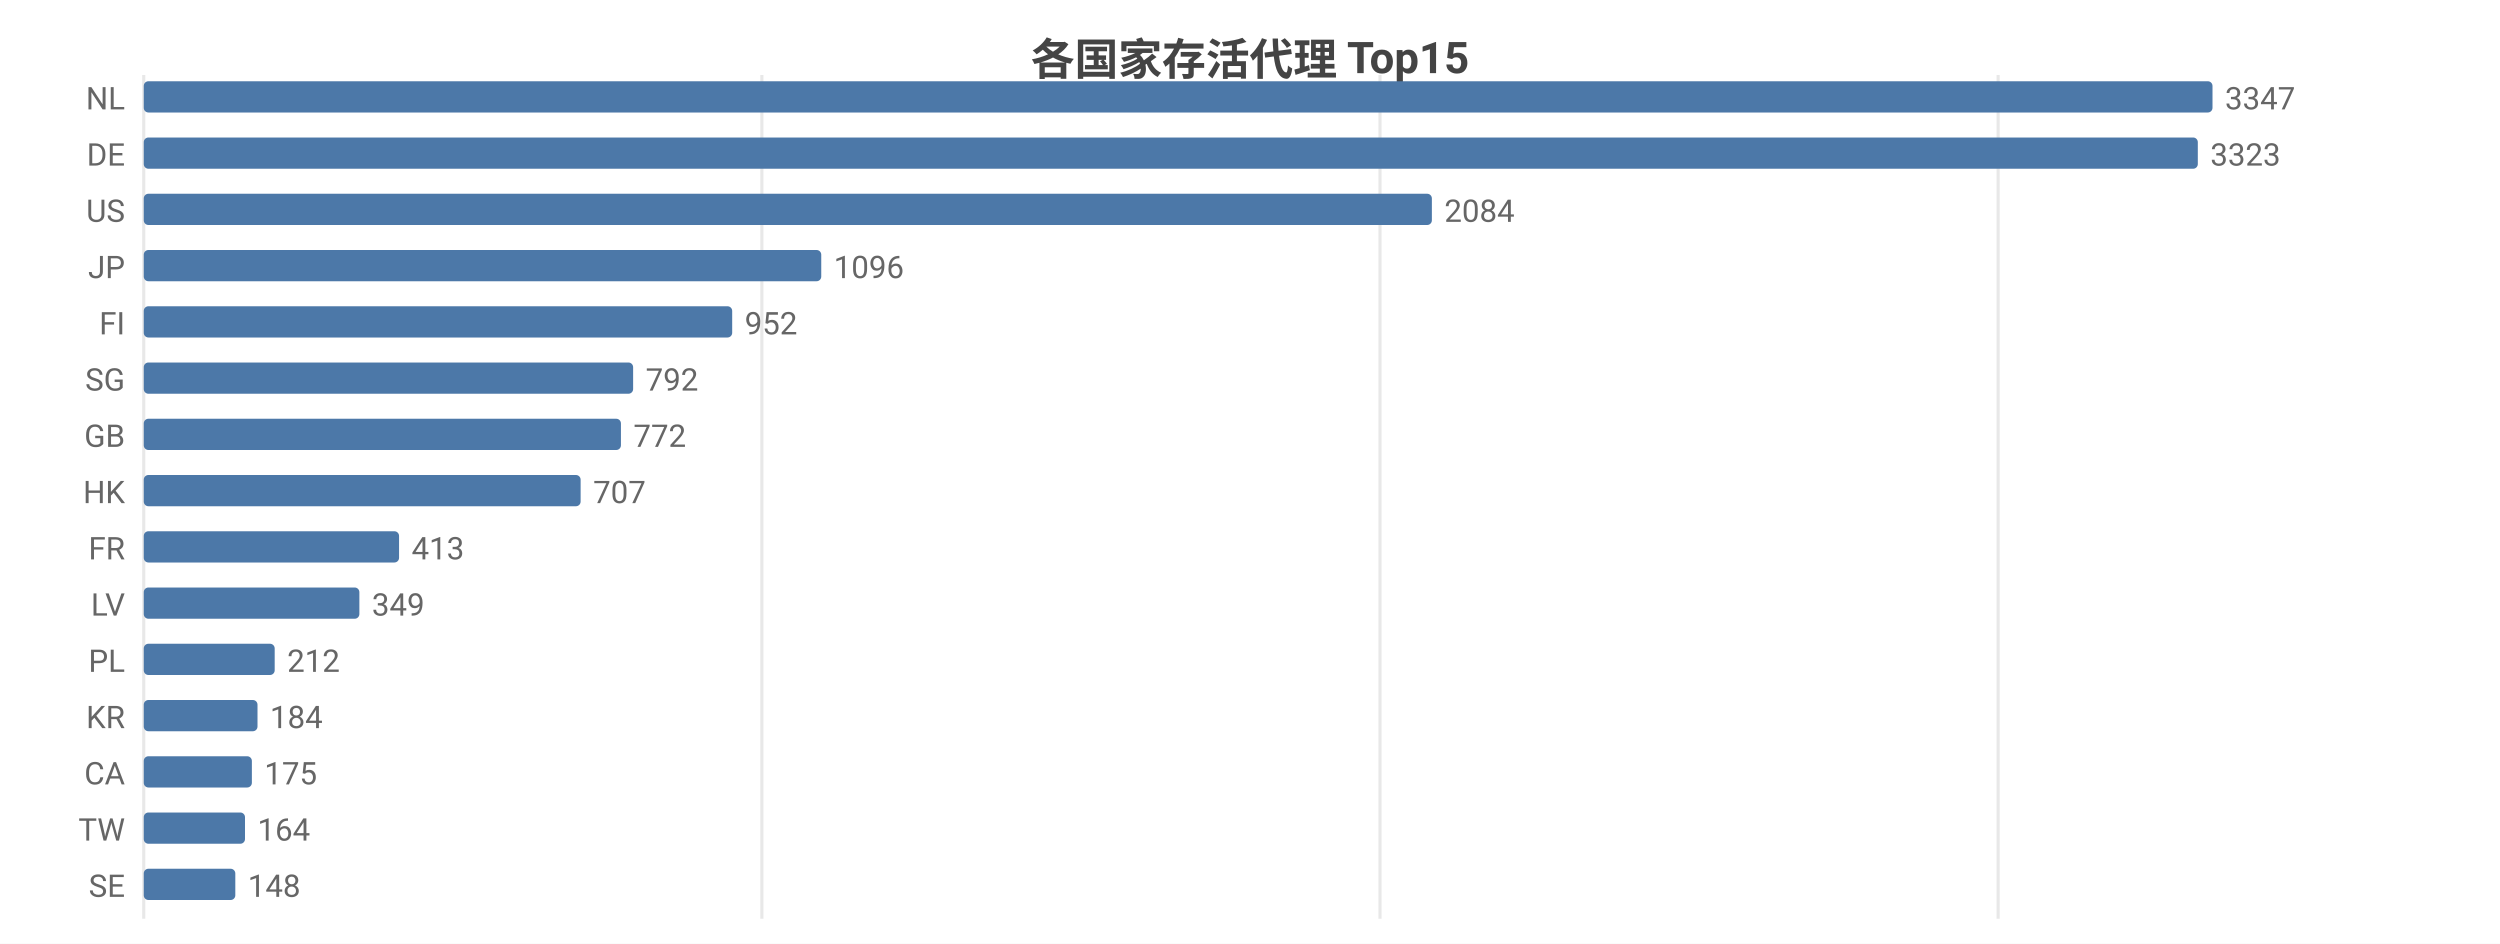
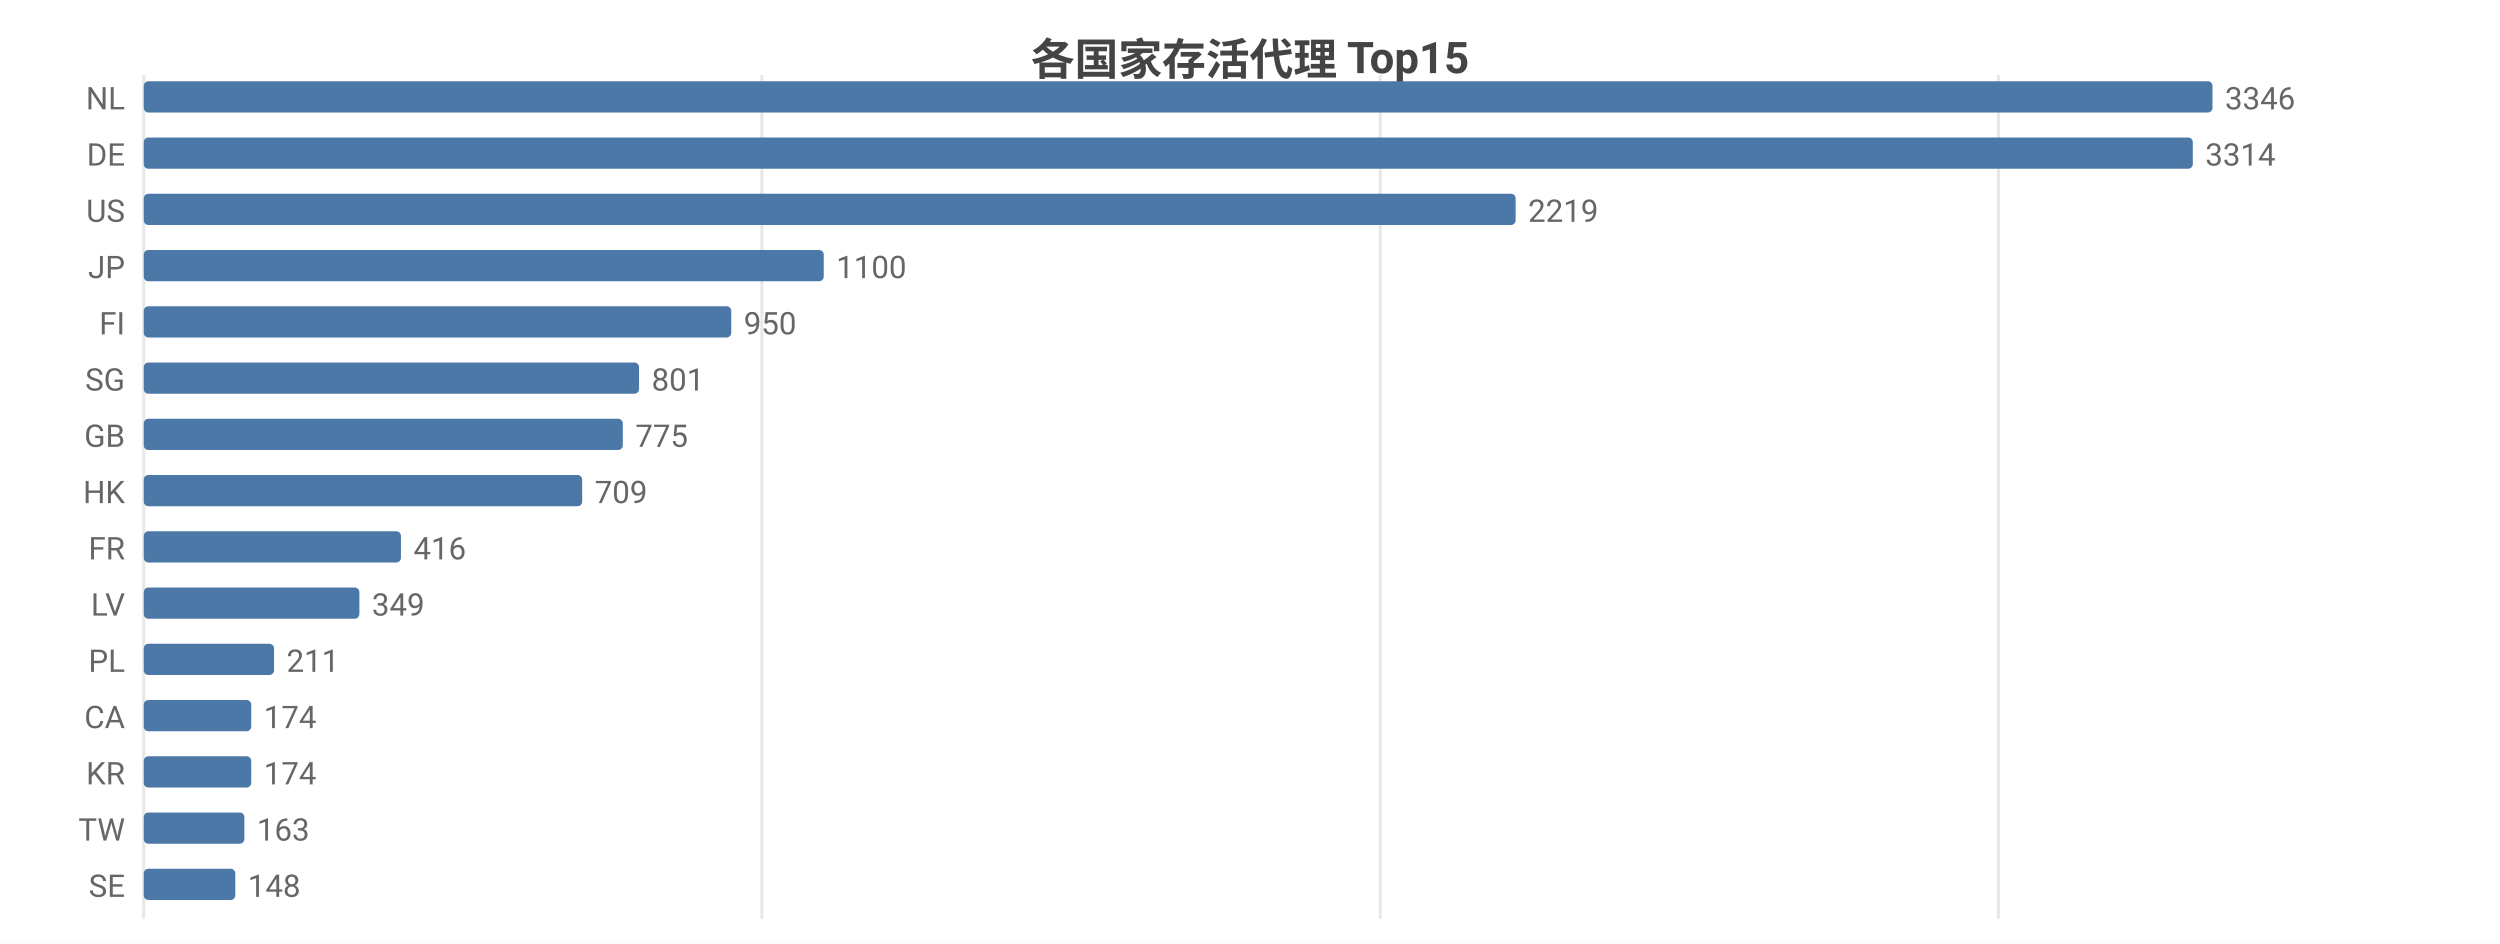
<svg xmlns="http://www.w3.org/2000/svg" width="800" height="302" viewBox="0 0 800 302">
  <rect width="800" height="302" fill="#ffffff" />
  <style>text{font-family:system-ui,-apple-system,'Segoe UI',Roboto,'PingFang SC','Microsoft YaHei','Noto Sans CJK SC',sans-serif}.g{stroke:#e8e8e8;stroke-width:1}.a{stroke:#999;stroke-width:1}.t{font-size:10px;fill:#666}.m{font-size:10px;text-anchor:middle;fill:#666}.e{font-size:10px;text-anchor:end;fill:#666}.l{font-size:11px;fill:#333}.tt{font-size:14px;font-weight:600;text-anchor:middle;fill:#444}.em{font-size:13px;text-anchor:middle;fill:#999}</style>
  <text class="tt" x="400.0" y="24">各国家存活代理 Top15</text>
  <line class="g" x1="46" y1="24" x2="46" y2="294" />
  <line class="g" x1="243.8" y1="24" x2="243.8" y2="294" />
-   <line class="g" x1="441.6" y1="24" x2="441.6" y2="294" />
-   <line class="g" x1="639.4" y1="24" x2="639.4" y2="294" />
+   <line class="g" x1="441.7" y1="24" x2="441.7" y2="294" />
+   <line class="g" x1="639.5" y1="24" x2="639.5" y2="294" />
  <text class="e" x="40" y="35">NL</text>
  <rect x="46" y="26" width="662" height="10" fill="#4c78a8" rx="1.5" />
-   <text class="t" x="712" y="35">3347</text>
+   <text class="t" x="712" y="35">3346</text>
  <text class="e" x="40" y="53">DE</text>
-   <rect x="46" y="44" width="657.3" height="10" fill="#4c78a8" rx="1.5" />
-   <text class="t" x="707.3" y="53">3323</text>
+   <rect x="46" y="44" width="655.7" height="10" fill="#4c78a8" rx="1.5" />
+   <text class="t" x="705.7" y="53">3314</text>
  <text class="e" x="40" y="71">US</text>
-   <rect x="46" y="62" width="412.2" height="10" fill="#4c78a8" rx="1.5" />
-   <text class="t" x="462.2" y="71">2084</text>
+   <rect x="46" y="62" width="439.0" height="10" fill="#4c78a8" rx="1.5" />
+   <text class="t" x="489.0" y="71">2219</text>
  <text class="e" x="40" y="89">JP</text>
-   <rect x="46" y="80" width="216.8" height="10" fill="#4c78a8" rx="1.5" />
-   <text class="t" x="266.8" y="89">1096</text>
+   <rect x="46" y="80" width="217.6" height="10" fill="#4c78a8" rx="1.5" />
+   <text class="t" x="267.6" y="89">1100</text>
  <text class="e" x="40" y="107">FI</text>
-   <rect x="46" y="98" width="188.3" height="10" fill="#4c78a8" rx="1.5" />
-   <text class="t" x="238.3" y="107">952</text>
+   <rect x="46" y="98" width="188.0" height="10" fill="#4c78a8" rx="1.5" />
+   <text class="t" x="238.0" y="107">950</text>
  <text class="e" x="40" y="125">SG</text>
-   <rect x="46" y="116" width="156.6" height="10" fill="#4c78a8" rx="1.5" />
-   <text class="t" x="206.6" y="125">792</text>
+   <rect x="46" y="116" width="158.5" height="10" fill="#4c78a8" rx="1.5" />
+   <text class="t" x="208.5" y="125">801</text>
  <text class="e" x="40" y="143">GB</text>
-   <rect x="46" y="134" width="152.7" height="10" fill="#4c78a8" rx="1.5" />
-   <text class="t" x="202.7" y="143">772</text>
+   <rect x="46" y="134" width="153.3" height="10" fill="#4c78a8" rx="1.5" />
+   <text class="t" x="203.3" y="143">775</text>
  <text class="e" x="40" y="161">HK</text>
-   <rect x="46" y="152" width="139.8" height="10" fill="#4c78a8" rx="1.5" />
-   <text class="t" x="189.8" y="161">707</text>
+   <rect x="46" y="152" width="140.3" height="10" fill="#4c78a8" rx="1.5" />
+   <text class="t" x="190.3" y="161">709</text>
  <text class="e" x="40" y="179">FR</text>
-   <rect x="46" y="170" width="81.7" height="10" fill="#4c78a8" rx="1.5" />
-   <text class="t" x="131.7" y="179">413</text>
+   <rect x="46" y="170" width="82.3" height="10" fill="#4c78a8" rx="1.5" />
+   <text class="t" x="132.3" y="179">416</text>
  <text class="e" x="40" y="197">LV</text>
  <rect x="46" y="188" width="69.0" height="10" fill="#4c78a8" rx="1.5" />
  <text class="t" x="119.0" y="197">349</text>
  <text class="e" x="40" y="215">PL</text>
-   <rect x="46" y="206" width="41.9" height="10" fill="#4c78a8" rx="1.5" />
-   <text class="t" x="91.9" y="215">212</text>
-   <text class="e" x="40" y="233">KR</text>
-   <rect x="46" y="224" width="36.4" height="10" fill="#4c78a8" rx="1.5" />
-   <text class="t" x="86.4" y="233">184</text>
-   <text class="e" x="40" y="251">CA</text>
-   <rect x="46" y="242" width="34.6" height="10" fill="#4c78a8" rx="1.5" />
-   <text class="t" x="84.6" y="251">175</text>
+   <rect x="46" y="206" width="41.7" height="10" fill="#4c78a8" rx="1.5" />
+   <text class="t" x="91.7" y="215">211</text>
+   <text class="e" x="40" y="233">CA</text>
+   <rect x="46" y="224" width="34.4" height="10" fill="#4c78a8" rx="1.5" />
+   <text class="t" x="84.4" y="233">174</text>
+   <text class="e" x="40" y="251">KR</text>
+   <rect x="46" y="242" width="34.4" height="10" fill="#4c78a8" rx="1.5" />
+   <text class="t" x="84.4" y="251">174</text>
  <text class="e" x="40" y="269">TW</text>
-   <rect x="46" y="260" width="32.4" height="10" fill="#4c78a8" rx="1.5" />
-   <text class="t" x="82.4" y="269">164</text>
+   <rect x="46" y="260" width="32.2" height="10" fill="#4c78a8" rx="1.5" />
+   <text class="t" x="82.2" y="269">163</text>
  <text class="e" x="40" y="287">SE</text>
  <rect x="46" y="278" width="29.3" height="10" fill="#4c78a8" rx="1.5" />
  <text class="t" x="79.3" y="287">148</text>
</svg>
